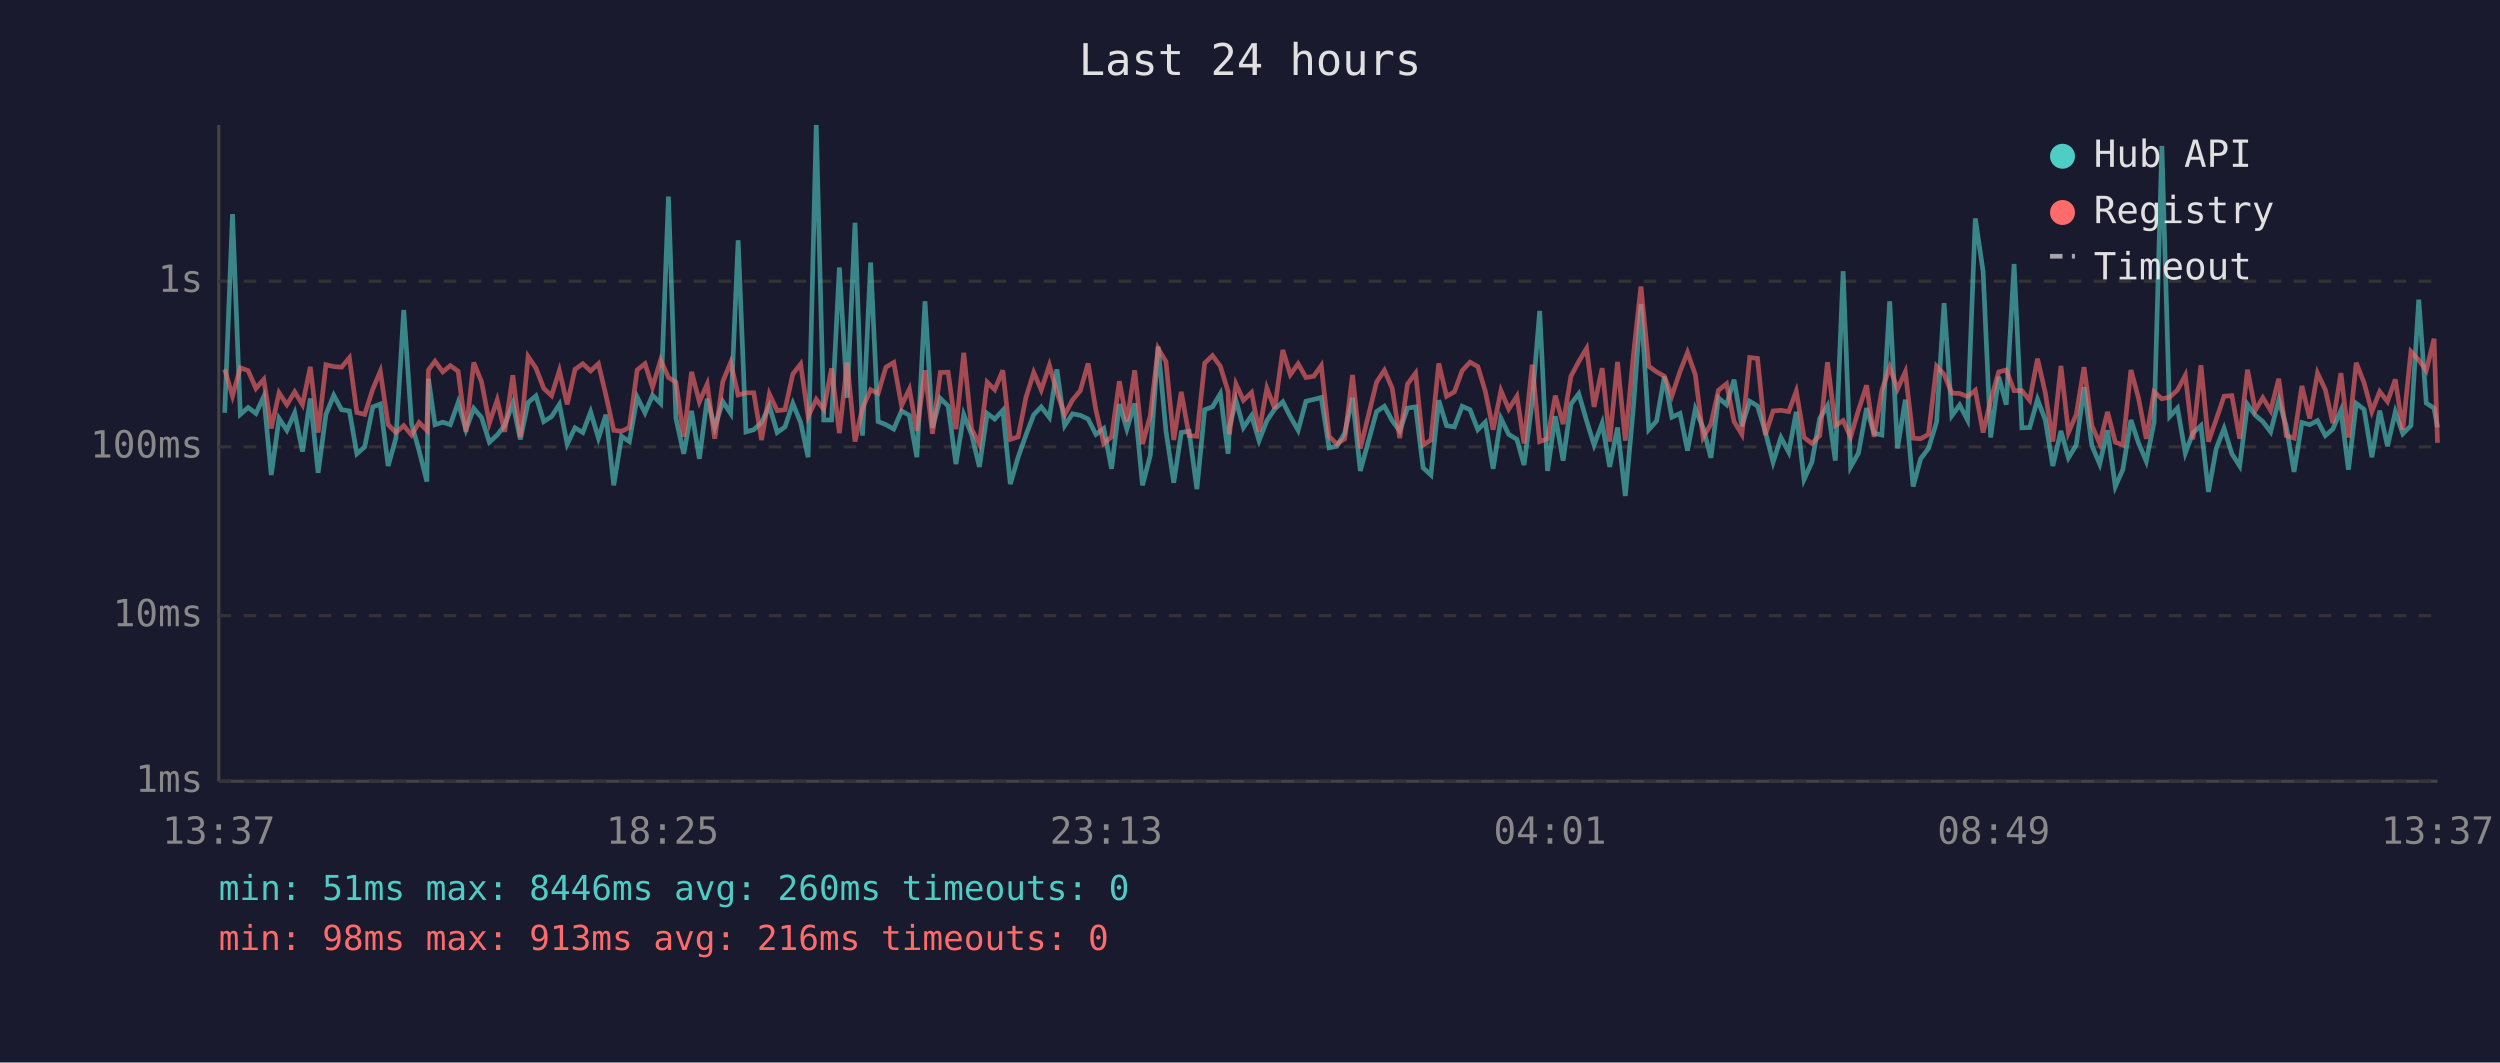
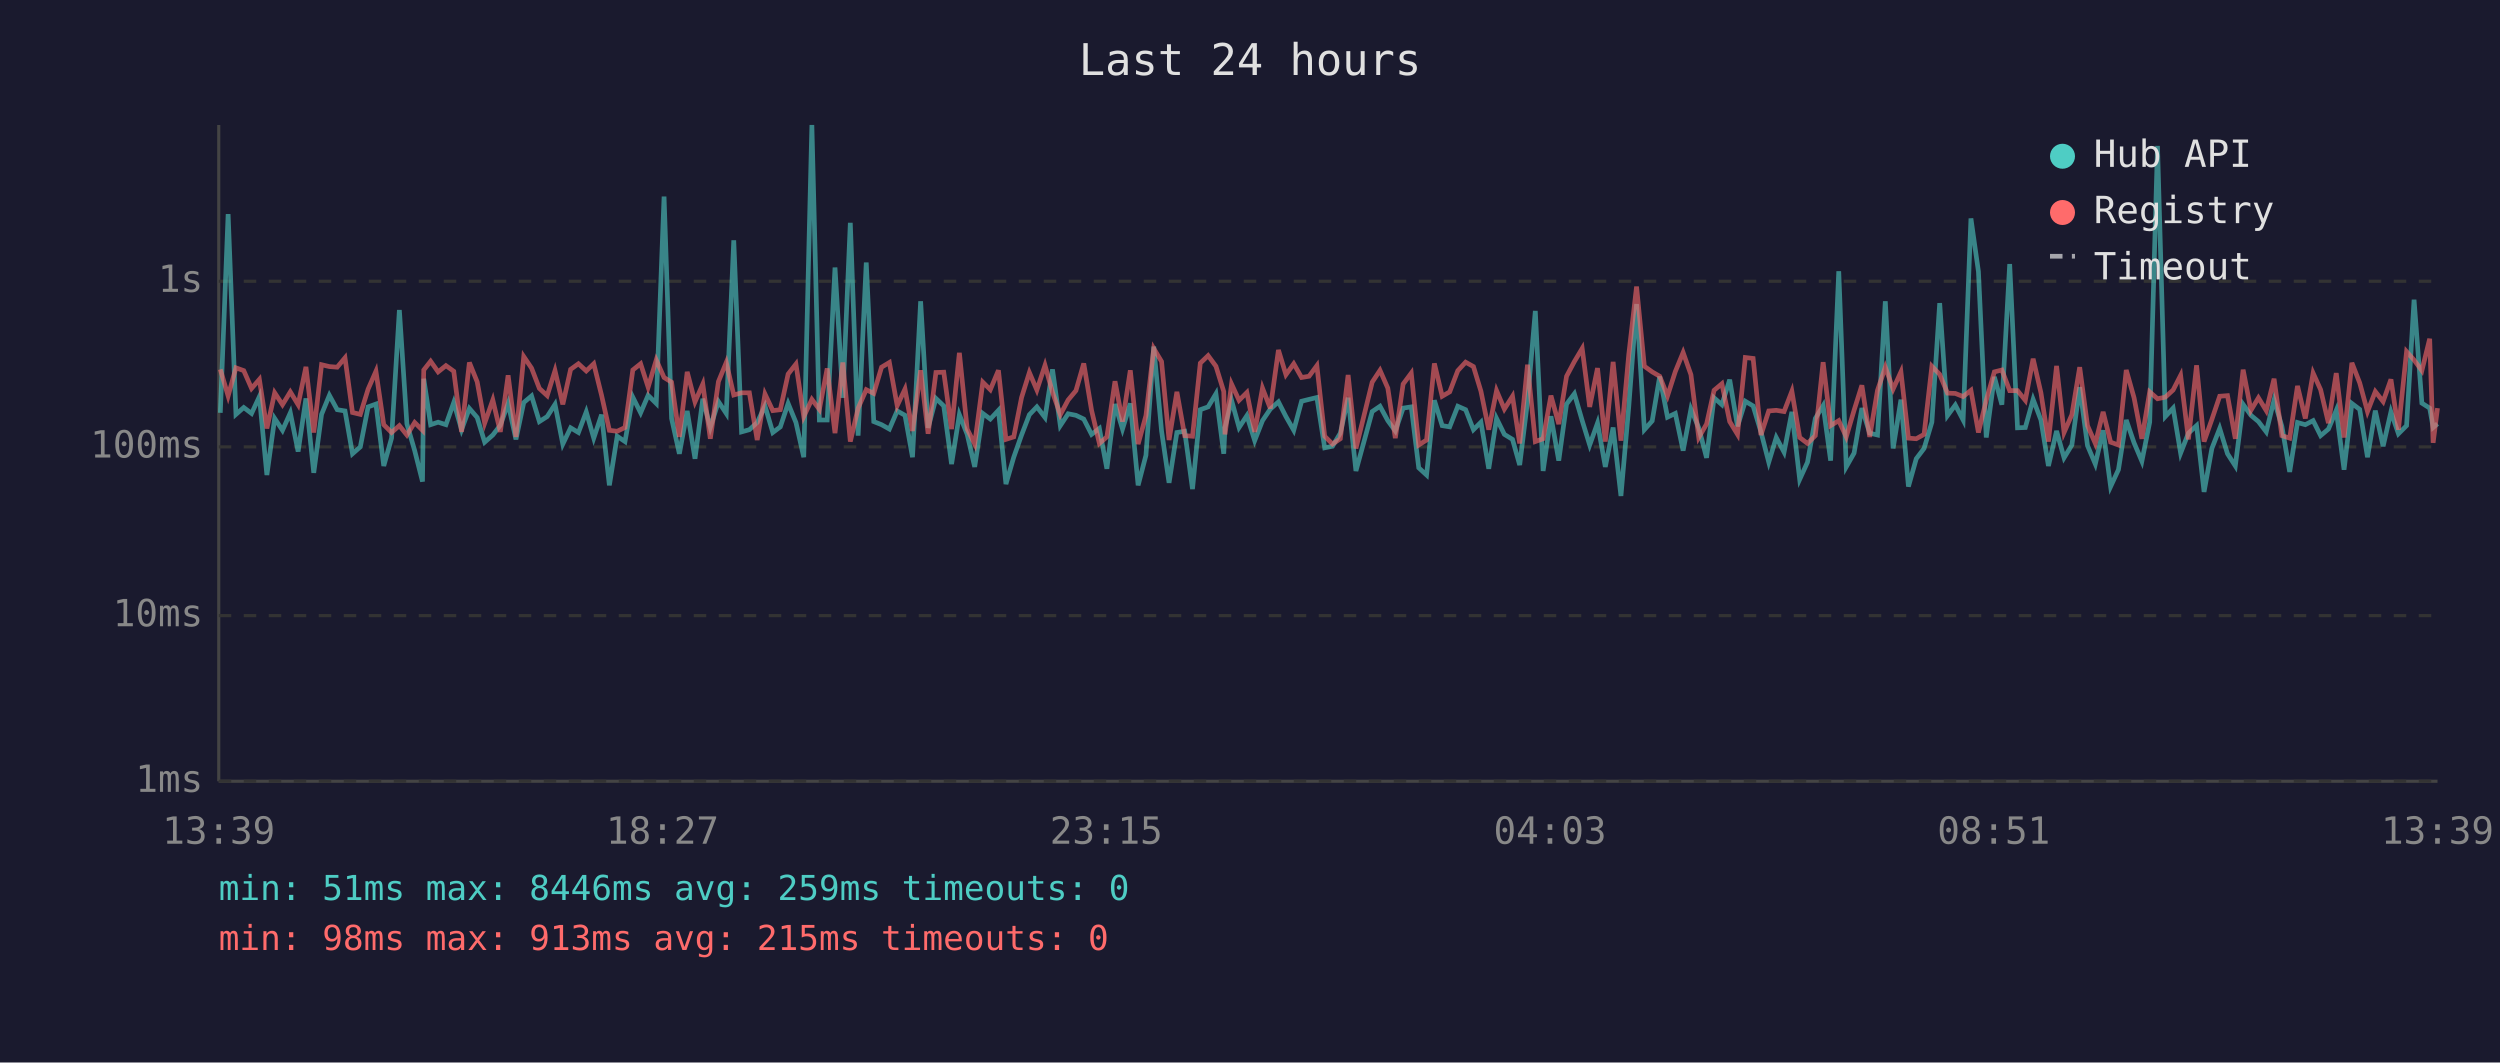
<svg xmlns="http://www.w3.org/2000/svg" viewBox="0 0 800 340" font-family="monospace" font-size="12">
  <rect width="800" height="340" fill="#1a1a2e" />
  <text x="400" y="24" fill="#e0e0e0" font-size="14" text-anchor="middle">Last 24 hours</text>
  <line x1="70" y1="40" x2="70" y2="250" stroke="#444" stroke-width="1" />
  <line x1="70" y1="250" x2="780" y2="250" stroke="#444" stroke-width="1" />
  <line x1="70" y1="250" x2="780" y2="250" stroke="#333" stroke-width="1" stroke-dasharray="4" />
  <text x="65" y="250" fill="#888" text-anchor="end" dominant-baseline="middle">1ms</text>
  <line x1="70" y1="197" x2="780" y2="197" stroke="#333" stroke-width="1" stroke-dasharray="4" />
  <text x="65" y="197" fill="#888" text-anchor="end" dominant-baseline="middle">10ms</text>
  <line x1="70" y1="143" x2="780" y2="143" stroke="#333" stroke-width="1" stroke-dasharray="4" />
  <text x="65" y="143" fill="#888" text-anchor="end" dominant-baseline="middle">100ms</text>
  <line x1="70" y1="90" x2="780" y2="90" stroke="#333" stroke-width="1" stroke-dasharray="4" />
  <text x="65" y="90" fill="#888" text-anchor="end" dominant-baseline="middle">1s</text>
-   <text x="70" y="270" fill="#888" text-anchor="middle">13:37</text>
-   <text x="212" y="270" fill="#888" text-anchor="middle">18:25</text>
-   <text x="354" y="270" fill="#888" text-anchor="middle">23:13</text>
-   <text x="496" y="270" fill="#888" text-anchor="middle">04:01</text>
-   <text x="638" y="270" fill="#888" text-anchor="middle">08:49</text>
-   <text x="780" y="270" fill="#888" text-anchor="middle">13:37</text>
-   <polyline points="71.9,132.1 74.4,68.5 76.9,132.6 79.4,130.4 81.9,132.3 84.4,126.9 86.8,152.0 89.3,133.9 91.8,137.7 94.3,132.1 96.8,144.5 99.3,127.5 101.8,151.3 104.3,132.6 106.8,126.5 109.3,131.1 111.8,131.5 114.2,145.2 116.7,143.0 119.3,130.2 121.7,129.3 124.2,149.1 126.7,140.2 129.2,99.2 131.7,135.6 134.1,144.2 136.6,154.1 137.1,121.2 139.2,135.9 141.7,135.1 144.1,135.9 146.6,128.8 149.1,137.5 151.6,130.7 154.1,133.6 156.6,141.5 159.1,139.2 161.5,136.1 164.1,129.1 166.5,140.6 169.0,128.8 171.5,126.7 174.0,134.9 176.5,133.3 179.0,129.4 181.5,142.1 184.0,136.9 186.5,138.4 189.0,131.8 191.5,140.2 193.9,132.7 196.4,155.3 198.9,139.6 201.4,141.3 203.9,127.1 206.4,132.1 208.8,126.5 211.4,129.1 213.9,62.9 216.3,133.9 218.8,145.2 221.3,131.5 223.8,146.8 226.3,127.6 228.7,136.8 231.3,128.5 233.8,132.3 236.2,76.9 238.7,138.2 241.2,137.5 243.7,135.2 246.2,129.9 248.7,138.4 251.2,136.6 253.7,129.1 256.2,135.2 258.6,146.3 261.2,40.0 263.6,134.4 266.1,134.4 268.6,85.6 271.1,127.3 273.6,71.3 276.0,139.4 278.6,84.0 281.0,134.9 283.5,135.9 286.0,137.3 288.5,131.5 291.0,132.9 293.4,146.3 296.0,96.4 298.4,136.9 300.9,127.5 303.4,129.9 305.9,148.5 308.4,132.7 310.9,139.0 313.4,149.4 315.9,132.3 318.3,134.1 320.9,131.3 323.3,154.9 325.8,146.3 328.3,139.2 330.8,132.7 333.2,130.2 335.8,133.6 338.2,118.2 340.7,136.2 343.2,132.4 345.7,132.9 348.2,134.1 350.7,139.0 353.2,137.1 355.7,150.0 358.2,129.3 360.6,137.3 363.1,129.1 365.6,155.3 368.1,145.7 370.6,110.9 373.1,137.9 375.6,154.5 378.0,138.4 380.5,138.0 383.0,156.5 385.5,131.1 388.0,130.2 390.5,126.0 393.0,145.2 393.4,136.8 395.5,128.1 397.9,136.8 400.5,133.0 402.9,141.0 405.4,134.6 407.9,130.9 410.5,128.6 412.9,133.3 415.4,137.7 417.9,128.4 420.4,127.8 422.8,127.2 425.3,143.3 427.8,142.8 430.3,138.6 432.8,127.3 435.3,150.7 440.5,131.7 443.0,130.0 445.5,134.6 447.9,137.9 450.4,130.6 453.0,130.2 455.4,149.7 457.9,152.0 460.4,128.1 462.9,136.2 465.4,136.6 467.9,130.0 470.4,131.1 472.9,137.5 475.3,135.1 477.8,150.0 480.3,133.9 482.8,139.0 485.4,140.6 487.7,148.8 490.3,128.5 492.7,99.5 495.2,150.7 497.7,133.2 500.2,147.4 502.7,129.3 505.2,126.0 507.7,134.6 510.1,142.4 512.7,135.4 515.1,149.4 517.6,136.8 520.1,158.7 522.7,130.2 525.1,97.3 527.6,137.5 530.1,134.7 532.6,120.5 535.0,133.5 537.6,132.3 540.0,144.2 542.5,130.9 545.0,136.9 547.5,146.5 549.9,127.3 552.5,129.5 554.9,121.5 557.4,136.4 559.9,128.4 562.4,129.9 564.9,138.2 567.4,147.9 569.9,140.0 572.4,144.7 574.8,131.8 577.3,153.4 579.8,147.9 582.3,133.9 584.8,129.8 587.3,147.4 589.8,86.8 592.2,149.4 594.7,145.0 597.3,130.6 599.7,138.6 602.2,139.2 604.7,96.4 607.2,143.5 609.7,127.9 612.2,155.7 614.6,146.8 617.1,143.5 619.7,135.1 622.1,97.0 624.6,133.0 627.1,129.6 629.6,134.4 632.1,69.9 634.6,86.9 637.0,140.0 639.6,120.6 642.0,129.5 644.5,84.5 647.0,136.9 649.5,136.8 652.0,127.8 654.5,134.4 656.9,149.1 659.5,137.9 661.9,146.5 664.4,142.4 666.9,123.9 669.4,142.6 671.9,148.5 674.4,137.7 676.9,155.7 679.3,150.3 681.9,134.4 684.3,141.7 686.8,147.6 689.3,135.1 691.8,46.7 694.3,133.3 696.8,130.6 699.3,145.0 701.7,138.6 704.3,136.2 706.7,157.4 709.2,143.5 711.7,137.1 714.2,145.2 716.7,149.1 719.2,129.4 721.7,132.9 724.1,134.9 726.6,138.2 729.2,128.0 731.6,136.4 734.1,151.0 736.6,135.2 739.1,135.9 741.6,134.6 744.1,139.4 746.5,137.3 749.1,131.3 751.5,150.3 754.0,129.1 756.5,131.0 759.0,146.3 761.5,131.4 764.0,142.8 766.5,131.8 768.9,138.8 771.5,136.2 774.0,95.9 776.4,129.0 778.9,130.6 780.0,136.8" fill="none" stroke="#4ecdc4" stroke-width="1.5" opacity="0.6" />
-   <polyline points="71.9,118.2 74.4,126.7 76.9,117.7 79.4,118.6 81.9,124.3 84.4,121.4 86.8,137.1 89.3,125.7 91.8,129.5 94.3,125.4 96.8,129.5 99.3,117.4 101.8,138.4 104.3,116.7 106.8,117.3 109.3,117.5 111.8,114.5 114.2,132.0 116.7,132.6 119.3,124.5 121.7,118.8 124.2,135.9 126.7,138.4 129.2,136.2 131.7,139.2 134.1,135.2 136.6,137.7 137.1,118.4 139.2,115.6 141.7,119.0 144.1,117.0 146.6,118.8 149.1,138.2 151.6,116.0 154.1,122.2 156.6,135.4 159.1,128.0 161.5,138.2 164.1,120.1 166.5,139.8 169.0,114.1 171.5,117.8 174.0,124.3 176.5,126.6 179.0,118.6 181.5,129.4 184.0,118.2 186.5,116.4 189.0,118.7 191.5,116.4 193.9,126.5 196.4,137.7 198.9,138.0 201.4,136.8 203.9,118.4 206.4,116.4 208.8,123.9 211.4,115.2 213.9,120.8 216.3,122.3 218.8,139.8 221.3,119.0 223.8,128.6 226.3,122.9 228.7,140.4 231.3,122.1 233.8,116.0 236.2,126.4 238.7,125.7 241.2,125.7 243.7,140.8 246.2,126.1 248.7,131.4 251.2,131.1 253.7,119.7 256.2,116.5 258.6,133.3 261.2,127.8 263.6,131.0 266.1,117.9 268.6,138.6 271.1,116.0 273.6,141.3 276.0,130.6 278.6,124.7 281.0,125.9 283.5,117.5 286.0,116.0 288.5,129.8 291.0,124.5 293.4,137.9 296.0,118.5 298.4,138.8 300.9,119.2 303.4,119.1 305.9,137.3 308.4,112.9 310.9,137.3 313.4,142.1 315.9,122.3 318.3,124.7 320.9,118.5 323.3,140.6 325.8,139.8 328.3,127.2 330.8,119.2 333.2,124.8 335.8,116.9 338.2,125.5 340.7,132.7 343.2,128.0 345.7,125.0 348.2,116.3 350.7,131.3 353.2,141.9 355.7,139.8 358.2,122.0 360.6,134.9 363.1,118.5 365.6,142.1 368.1,133.0 370.6,111.5 373.1,115.7 375.6,140.8 378.0,125.4 380.5,139.4 383.0,139.6 385.5,116.2 388.0,113.8 390.5,117.2 393.0,125.3 393.4,139.0 395.5,122.9 397.9,128.1 400.5,125.6 402.9,138.2 405.4,124.2 407.9,130.7 410.5,112.0 412.9,119.9 415.4,116.4 417.9,120.8 420.4,120.4 422.8,117.0 425.3,139.6 427.8,142.1 430.3,140.4 432.8,120.0 435.3,143.5 440.5,122.3 443.0,118.5 445.5,124.2 447.9,140.2 450.4,122.9 453.0,119.4 455.4,142.4 457.9,140.8 460.4,116.3 462.9,126.8 465.4,125.4 467.9,118.6 470.4,115.9 472.9,117.3 475.3,125.2 477.8,137.5 480.3,125.0 482.8,130.9 485.4,126.8 487.7,141.9 490.3,116.7 492.7,141.3 495.2,140.4 497.7,126.6 500.2,135.7 502.7,120.4 505.2,115.7 507.7,111.5 510.1,130.2 512.7,117.8 515.1,141.3 517.6,115.8 520.1,141.0 522.7,113.5 525.1,91.7 527.6,117.2 530.1,119.0 532.6,120.4 535.0,126.7 537.6,118.9 540.0,112.8 542.5,119.9 545.0,140.0 547.5,135.7 549.9,124.9 552.5,122.8 554.9,134.9 557.4,139.0 559.9,114.4 562.4,114.7 564.9,139.2 567.4,131.5 569.9,131.3 572.4,131.7 574.8,125.2 577.3,140.0 579.8,141.9 582.3,139.4 584.8,115.9 587.3,136.2 589.8,134.6 592.2,139.8 594.7,131.3 597.3,123.3 599.7,139.8 602.2,124.9 604.7,117.5 607.2,124.5 609.7,119.0 612.2,140.2 614.6,140.4 617.1,139.0 619.7,117.2 622.1,119.8 624.6,125.8 627.1,125.9 629.6,126.9 632.1,124.9 634.6,138.4 637.0,128.1 639.6,119.0 642.0,118.4 644.5,125.0 647.0,125.0 649.5,128.1 652.0,114.8 654.5,125.7 656.9,141.3 659.5,117.1 661.9,138.4 664.4,132.7 666.9,117.5 669.4,136.2 671.9,141.9 674.4,131.8 676.9,141.5 679.3,142.4 681.9,118.4 684.3,127.3 686.8,140.4 689.3,125.4 691.8,127.6 694.3,127.1 696.8,124.8 699.3,120.1 701.7,140.6 704.3,116.9 706.7,141.3 709.2,134.2 711.7,126.8 714.2,126.6 716.7,140.4 719.2,118.3 721.7,131.3 724.1,127.3 726.6,131.4 729.2,121.2 731.6,139.4 734.1,140.2 736.6,123.5 739.1,133.9 741.6,119.4 744.1,124.7 746.5,135.4 749.1,119.4 751.5,140.0 754.0,116.1 756.5,122.5 759.0,131.7 761.5,125.3 764.0,128.5 766.5,121.4 768.9,137.5 771.5,112.5 774.0,115.2 776.4,118.6 778.9,108.4 780.0,141.7" fill="none" stroke="#ff6b6b" stroke-width="1.5" opacity="0.6" />
+   <text x="70" y="270" fill="#888" text-anchor="middle">13:39</text>
+   <text x="212" y="270" fill="#888" text-anchor="middle">18:27</text>
+   <text x="354" y="270" fill="#888" text-anchor="middle">23:15</text>
+   <text x="496" y="270" fill="#888" text-anchor="middle">04:03</text>
+   <text x="638" y="270" fill="#888" text-anchor="middle">08:51</text>
+   <text x="780" y="270" fill="#888" text-anchor="middle">13:39</text>
+   <polyline points="70.5,132.1 73.0,68.5 75.5,132.6 78.0,130.4 80.5,132.3 83.0,126.9 85.4,152.0 87.9,133.9 90.4,137.7 92.9,132.1 95.4,144.5 97.9,127.5 100.4,151.3 102.9,132.6 105.4,126.5 107.9,131.1 110.4,131.5 112.8,145.2 115.3,143.0 117.8,130.2 120.3,129.3 122.8,149.1 125.3,140.2 127.8,99.2 130.2,135.6 132.7,144.2 135.2,154.1 135.6,121.2 137.8,135.9 140.2,135.1 142.7,135.9 145.2,128.8 147.7,137.5 150.2,130.7 152.7,133.6 155.1,141.5 157.7,139.2 160.1,136.1 162.6,129.1 165.1,140.6 167.6,128.8 170.1,126.7 172.6,134.9 175.1,133.3 177.6,129.4 180.1,142.1 182.6,136.9 185.1,138.4 187.6,131.8 190.0,140.2 192.5,132.7 195.0,155.3 197.5,139.6 200.0,141.3 202.5,127.1 205.0,132.1 207.4,126.5 210.0,129.1 212.5,62.9 214.9,133.9 217.4,145.2 219.9,131.5 222.4,146.8 224.9,127.6 227.3,136.8 229.9,128.5 232.4,132.3 234.8,76.9 237.3,138.2 239.8,137.5 242.3,135.2 244.8,129.9 247.3,138.4 249.7,136.6 252.2,129.1 254.7,135.2 257.2,146.3 259.8,40.0 262.2,134.4 264.7,134.4 267.2,85.6 269.7,127.3 272.1,71.3 274.6,139.4 277.2,84.0 279.6,134.9 282.1,135.9 284.6,137.3 287.1,131.5 289.6,132.9 292.0,146.3 294.6,96.4 297.0,136.9 299.5,127.5 302.0,129.9 304.5,148.5 307.0,132.7 309.5,139.0 311.9,149.4 314.5,132.3 316.9,134.1 319.5,131.3 321.9,154.9 324.4,146.3 326.9,139.2 329.4,132.7 331.8,130.2 334.4,133.6 336.8,118.2 339.3,136.2 341.8,132.4 344.3,132.9 346.8,134.1 349.3,139.0 351.8,137.1 354.2,150.0 356.8,129.3 359.2,137.3 361.7,129.1 364.2,155.3 366.7,145.7 369.2,110.9 371.7,137.9 374.1,154.5 376.6,138.4 379.1,138.0 381.6,156.5 384.1,131.1 386.6,130.2 389.1,126.0 391.6,145.2 392.0,136.8 394.1,128.1 396.5,136.8 399.0,133.0 401.5,141.0 404.0,134.6 406.5,130.9 409.1,128.6 411.5,133.3 414.0,137.7 416.5,128.4 418.9,127.8 421.4,127.2 423.9,143.3 426.4,142.8 428.9,138.6 431.4,127.3 433.9,150.7 439.1,131.7 441.6,130.0 444.1,134.6 446.5,137.9 449.0,130.6 451.6,130.2 454.0,149.7 456.5,152.0 459.0,128.1 461.5,136.2 463.9,136.6 466.5,130.0 469.0,131.1 471.5,137.5 473.9,135.1 476.4,150.0 478.9,133.9 481.4,139.0 484.0,140.6 486.3,148.8 488.8,128.5 491.3,99.5 493.8,150.7 496.3,133.2 498.8,147.4 501.3,129.3 503.8,126.0 506.3,134.6 508.7,142.4 511.2,135.4 513.7,149.4 516.2,136.8 518.7,158.7 521.2,130.2 523.7,97.3 526.2,137.5 528.7,134.7 531.1,120.5 533.6,133.5 536.1,132.3 538.6,144.2 541.1,130.9 543.6,136.9 546.1,146.5 548.5,127.3 551.0,129.5 553.5,121.5 556.0,136.4 558.5,128.4 561.0,129.9 563.5,138.2 566.0,147.9 568.4,140.0 570.9,144.7 573.4,131.8 575.9,153.4 578.4,147.9 580.9,133.9 583.4,129.8 585.8,147.4 588.4,86.8 590.8,149.4 593.3,145.0 595.8,130.6 598.3,138.6 600.8,139.2 603.3,96.4 605.8,143.5 608.3,127.9 610.7,155.7 613.2,146.8 615.7,143.5 618.2,135.1 620.7,97.0 623.2,133.0 625.7,129.6 628.2,134.4 630.7,69.9 633.1,86.9 635.6,140.0 638.2,120.6 640.6,129.5 643.1,84.5 645.6,136.9 648.1,136.8 650.6,127.8 653.1,134.4 655.5,149.1 658.1,137.9 660.5,146.5 663.0,142.4 665.5,123.9 668.0,142.6 670.5,148.5 673.0,137.7 675.4,155.7 677.9,150.3 680.4,134.4 682.9,141.7 685.4,147.6 687.9,135.1 690.4,46.7 692.9,133.3 695.4,130.6 697.8,145.0 700.3,138.6 702.9,136.2 705.3,157.4 707.8,143.5 710.3,137.1 712.8,145.2 715.3,149.1 717.8,129.4 720.3,132.9 722.7,134.9 725.2,138.2 727.7,128.0 730.2,136.4 732.7,151.0 735.2,135.2 737.7,135.9 740.2,134.6 742.6,139.4 745.1,137.3 747.6,131.3 750.1,150.3 752.6,129.1 755.1,131.0 757.6,146.3 760.1,131.4 762.6,142.8 765.1,131.8 767.5,138.8 770.1,136.2 772.5,95.9 775.0,129.0 777.5,130.6 778.6,136.8 780.0,135.6" fill="none" stroke="#4ecdc4" stroke-width="1.5" opacity="0.6" />
+   <polyline points="70.5,118.2 73.0,126.7 75.5,117.7 78.0,118.6 80.5,124.3 83.0,121.4 85.4,137.1 87.9,125.7 90.4,129.5 92.9,125.4 95.4,129.5 97.9,117.4 100.4,138.4 102.9,116.7 105.4,117.3 107.9,117.5 110.4,114.5 112.8,132.0 115.3,132.6 117.8,124.5 120.3,118.8 122.8,135.9 125.3,138.4 127.8,136.2 130.2,139.2 132.7,135.2 135.2,137.7 135.6,118.4 137.8,115.6 140.2,119.0 142.7,117.0 145.2,118.8 147.7,138.2 150.2,116.0 152.7,122.2 155.1,135.4 157.7,128.0 160.1,138.2 162.6,120.1 165.1,139.8 167.6,114.1 170.1,117.8 172.6,124.3 175.1,126.6 177.6,118.6 180.1,129.4 182.6,118.2 185.1,116.4 187.6,118.7 190.0,116.4 192.5,126.5 195.0,137.7 197.5,138.0 200.0,136.8 202.5,118.4 205.0,116.4 207.4,123.9 210.0,115.2 212.5,120.8 214.9,122.3 217.4,139.8 219.9,119.0 222.4,128.6 224.9,122.9 227.3,140.4 229.9,122.1 232.4,116.0 234.8,126.4 237.3,125.7 239.8,125.7 242.3,140.8 244.8,126.1 247.3,131.4 249.7,131.1 252.2,119.7 254.7,116.5 257.2,133.3 259.8,127.8 262.2,131.0 264.7,117.9 267.2,138.6 269.7,116.0 272.1,141.3 274.6,130.6 277.2,124.7 279.6,125.9 282.1,117.5 284.6,116.0 287.1,129.8 289.6,124.5 292.0,137.9 294.6,118.5 297.0,138.8 299.5,119.2 302.0,119.1 304.5,137.3 307.0,112.9 309.5,137.3 311.9,142.1 314.5,122.3 316.9,124.7 319.5,118.5 321.9,140.6 324.4,139.8 326.9,127.2 329.4,119.2 331.8,124.8 334.4,116.9 336.8,125.5 339.3,132.7 341.8,128.0 344.3,125.0 346.8,116.3 349.3,131.3 351.8,141.9 354.2,139.8 356.8,122.0 359.2,134.9 361.7,118.5 364.2,142.1 366.7,133.0 369.2,111.5 371.7,115.7 374.1,140.8 376.6,125.4 379.1,139.4 381.6,139.6 384.1,116.2 386.6,113.8 389.1,117.2 391.6,125.3 392.0,139.0 394.1,122.9 396.5,128.1 399.0,125.6 401.5,138.2 404.0,124.2 406.5,130.7 409.1,112.0 411.5,119.9 414.0,116.4 416.5,120.8 418.9,120.4 421.4,117.0 423.9,139.6 426.4,142.1 428.9,140.4 431.4,120.0 433.9,143.5 439.1,122.3 441.6,118.5 444.1,124.2 446.5,140.2 449.0,122.9 451.6,119.4 454.0,142.4 456.5,140.8 459.0,116.3 461.5,126.8 463.9,125.4 466.5,118.6 469.0,115.9 471.5,117.3 473.9,125.2 476.4,137.5 478.9,125.0 481.4,130.9 484.0,126.8 486.3,141.9 488.8,116.7 491.3,141.3 493.8,140.4 496.3,126.6 498.8,135.7 501.3,120.4 503.8,115.7 506.3,111.5 508.7,130.2 511.2,117.8 513.7,141.3 516.2,115.8 518.7,141.0 521.2,113.5 523.7,91.7 526.2,117.2 528.7,119.0 531.1,120.4 533.6,126.7 536.1,118.9 538.6,112.8 541.1,119.9 543.6,140.0 546.1,135.7 548.5,124.9 551.0,122.8 553.5,134.9 556.0,139.0 558.5,114.4 561.0,114.7 563.5,139.2 566.0,131.5 568.4,131.3 570.9,131.7 573.4,125.2 575.9,140.0 578.4,141.9 580.9,139.4 583.4,115.9 585.8,136.2 588.4,134.6 590.8,139.8 593.3,131.3 595.8,123.3 598.3,139.8 600.8,124.9 603.3,117.5 605.8,124.5 608.3,119.0 610.7,140.2 613.2,140.4 615.7,139.0 618.2,117.2 620.7,119.8 623.2,125.8 625.7,125.9 628.2,126.9 630.7,124.9 633.1,138.4 635.6,128.1 638.2,119.0 640.6,118.4 643.1,125.0 645.6,125.0 648.1,128.1 650.6,114.8 653.1,125.7 655.5,141.3 658.1,117.1 660.5,138.4 663.0,132.7 665.5,117.5 668.0,136.2 670.5,141.9 673.0,131.8 675.4,141.5 677.9,142.4 680.4,118.4 682.9,127.3 685.4,140.4 687.9,125.4 690.4,127.6 692.9,127.1 695.4,124.8 697.8,120.1 700.3,140.6 702.9,116.9 705.3,141.3 707.8,134.2 710.3,126.8 712.8,126.6 715.3,140.4 717.8,118.3 720.3,131.3 722.7,127.3 725.2,131.4 727.7,121.2 730.2,139.4 732.7,140.2 735.2,123.5 737.7,133.9 740.2,119.4 742.6,124.7 745.1,135.4 747.6,119.4 750.1,140.0 752.6,116.1 755.1,122.5 757.6,131.7 760.1,125.3 762.6,128.5 765.1,121.4 767.5,137.5 770.1,112.5 772.5,115.2 775.0,118.6 777.5,108.4 778.6,141.7 780.0,130.6" fill="none" stroke="#ff6b6b" stroke-width="1.5" opacity="0.6" />
  <circle cx="660" cy="50" r="4" fill="#4ecdc4" />
  <text x="670" y="50" fill="#e0e0e0" dominant-baseline="middle">Hub API</text>
  <circle cx="660" cy="68" r="4" fill="#ff6b6b" />
  <text x="670" y="68" fill="#e0e0e0" dominant-baseline="middle">Registry</text>
  <line x1="656" y1="82" x2="664" y2="82" stroke="#e0e0e0" stroke-width="1.5" stroke-dasharray="4,3" opacity="0.7" />
  <text x="670" y="86" fill="#e0e0e0" dominant-baseline="middle">Timeout</text>
-   <text x="70" y="288" fill="#4ecdc4" font-size="11">min: 51ms  max: 8446ms  avg: 260ms  timeouts: 0</text>
-   <text x="70" y="304" fill="#ff6b6b" font-size="11">min: 98ms  max: 913ms  avg: 216ms  timeouts: 0</text>
+   <text x="70" y="288" fill="#4ecdc4" font-size="11">min: 51ms  max: 8446ms  avg: 259ms  timeouts: 0</text>
+   <text x="70" y="304" fill="#ff6b6b" font-size="11">min: 98ms  max: 913ms  avg: 215ms  timeouts: 0</text>
</svg>
